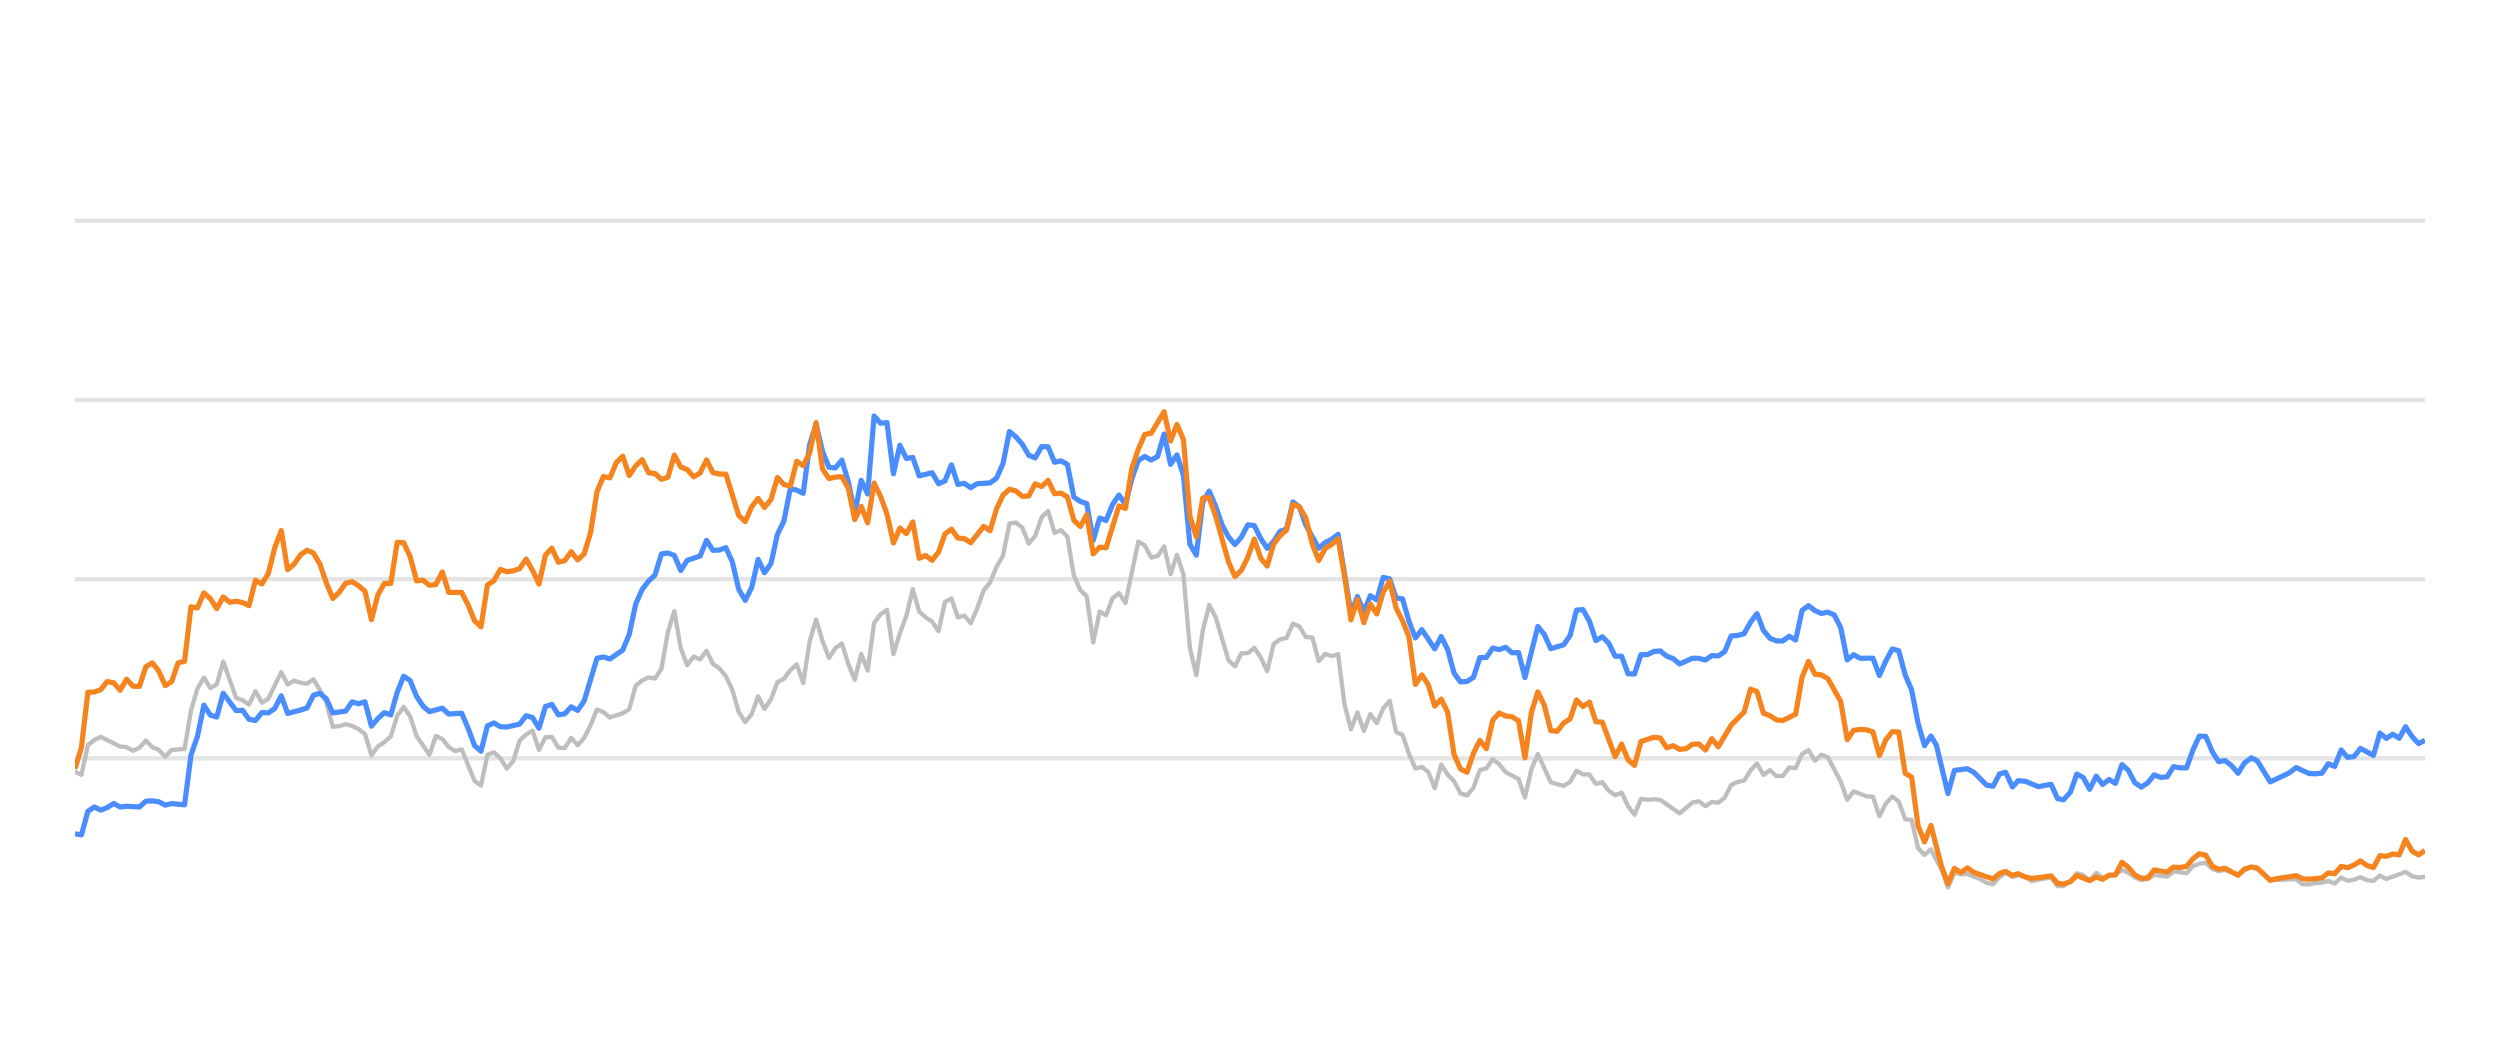
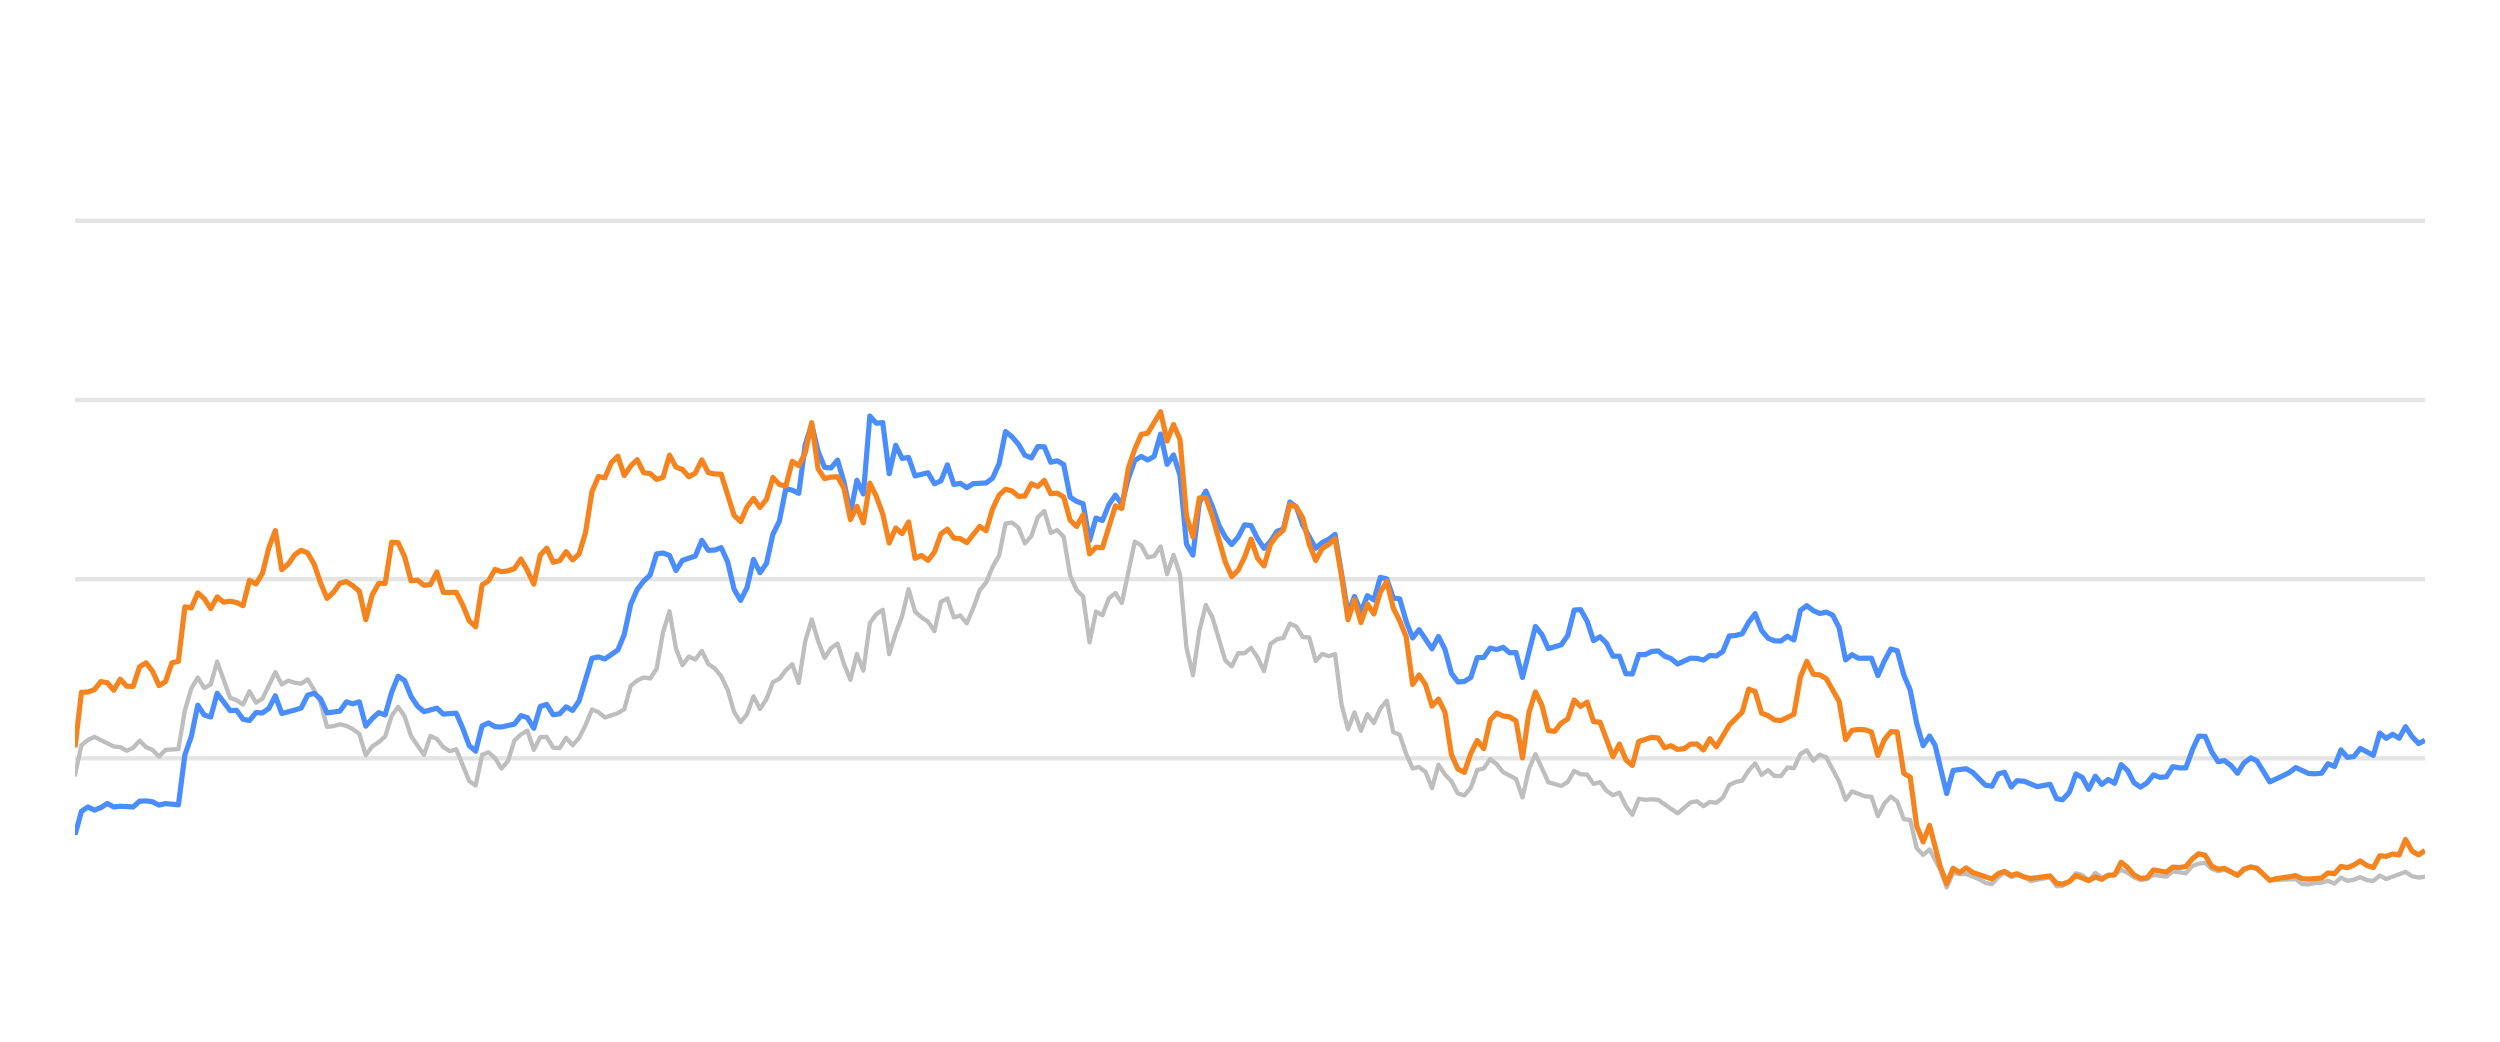
<svg xmlns="http://www.w3.org/2000/svg" width="288pt" height="120pt" viewBox="0 0 288 120" version="1.1">
  <defs>
    <style type="text/css">*{stroke-linejoin: round; stroke-linecap: butt}</style>
  </defs>
  <g id="figure_1">
    <g id="patch_1">
      <path d="M 0 120  L 288 120  L 288 0  L 0 0  L 0 120  z " style="fill: none; opacity: 0" />
    </g>
    <g id="axes_1">
      <g id="patch_2">
        <path d="M 8.64 108  L 279.36 108  L 279.36 4.8  L 8.64 4.8  L 8.64 108  z " style="fill: none" />
      </g>
      <g id="matplotlib.axis_1" />
      <g id="matplotlib.axis_2" />
      <g id="line2d_1">
-         <path d="M 8.64 87.36  L 279.36 87.36  " clip-path="url(#p835892cc0d)" style="fill: none; stroke: #b2b2b2; stroke-opacity: 0.35; stroke-width: 0.5; stroke-linecap: square" />
+         <path d="M 8.64 87.36  L 279.36 87.36  " clip-path="url(#p75b0888b8e)" style="fill: none; stroke: #b2b2b2; stroke-opacity: 0.35; stroke-width: 0.5; stroke-linecap: square" />
      </g>
      <g id="line2d_2">
-         <path d="M 8.64 66.72  L 279.36 66.72  " clip-path="url(#p835892cc0d)" style="fill: none; stroke: #b2b2b2; stroke-opacity: 0.35; stroke-width: 0.5; stroke-linecap: square" />
+         <path d="M 8.64 66.72  L 279.36 66.72  " clip-path="url(#p75b0888b8e)" style="fill: none; stroke: #b2b2b2; stroke-opacity: 0.35; stroke-width: 0.5; stroke-linecap: square" />
      </g>
      <g id="line2d_3">
-         <path d="M 8.64 46.08  L 279.36 46.08  " clip-path="url(#p835892cc0d)" style="fill: none; stroke: #b2b2b2; stroke-opacity: 0.35; stroke-width: 0.5; stroke-linecap: square" />
+         <path d="M 8.64 46.08  L 279.36 46.08  " clip-path="url(#p75b0888b8e)" style="fill: none; stroke: #b2b2b2; stroke-opacity: 0.35; stroke-width: 0.5; stroke-linecap: square" />
      </g>
      <g id="line2d_4">
-         <path d="M 8.64 25.44  L 279.36 25.44  " clip-path="url(#p835892cc0d)" style="fill: none; stroke: #b2b2b2; stroke-opacity: 0.35; stroke-width: 0.5; stroke-linecap: square" />
+         <path d="M 8.64 25.44  L 279.36 25.44  " clip-path="url(#p75b0888b8e)" style="fill: none; stroke: #b2b2b2; stroke-opacity: 0.35; stroke-width: 0.5; stroke-linecap: square" />
      </g>
      <g id="line2d_5">
-         <path d="M 8.64 88.898  L 9.382 89.259  L 10.125 85.843  L 10.867 85.244  L 11.61 84.883  L 13.837 85.998  L 14.579 86.07  L 15.321 86.483  L 16.064 86.142  L 16.806 85.317  L 17.549 86.07  L 18.291 86.39  L 19.033 87.164  L 19.776 86.39  L 21.26 86.287  L 22.003 81.849  L 22.745 79.321  L 23.488 78.051  L 24.23 79.269  L 24.972 78.846  L 25.715 76.214  L 27.2 80.394  L 27.942 80.662  L 28.684 81.168  L 29.427 79.63  L 30.169 80.951  L 30.911 80.497  L 32.396 77.432  L 33.139 78.846  L 33.881 78.413  L 34.623 78.65  L 35.366 78.763  L 36.108 78.258  L 36.851 79.476  L 37.593 80.92  L 38.335 83.738  L 39.078 83.645  L 39.82 83.438  L 40.562 83.614  L 41.305 83.996  L 42.047 84.553  L 42.79 87.009  L 43.532 85.987  L 44.274 85.502  L 45.017 84.832  L 45.759 82.468  L 46.501 81.426  L 47.244 82.51  L 47.986 84.79  L 49.471 86.958  L 50.213 84.79  L 50.956 85.131  L 51.698 86.07  L 52.441 86.534  L 53.183 86.318  L 54.668 89.971  L 55.41 90.487  L 56.152 86.947  L 56.895 86.669  L 57.637 87.329  L 58.38 88.536  L 59.122 87.67  L 59.864 85.306  L 60.607 84.615  L 61.349 84.171  L 62.092 86.38  L 62.834 84.924  L 63.576 84.894  L 64.319 86.132  L 65.061 86.173  L 65.803 84.997  L 66.546 85.853  L 67.288 85.017  L 68.031 83.552  L 68.773 81.736  L 69.515 82.035  L 70.258 82.654  L 71.742 82.159  L 72.485 81.705  L 73.227 79.011  L 73.97 78.392  L 74.712 78.041  L 75.454 78.165  L 76.197 77.05  L 76.939 72.829  L 77.682 70.415  L 78.424 74.697  L 79.166 76.627  L 79.909 75.636  L 80.651 75.977  L 81.393 74.976  L 82.136 76.493  L 82.878 76.999  L 83.621 77.907  L 84.363 79.465  L 85.105 82.025  L 85.848 83.191  L 86.59 82.272  L 87.333 80.219  L 88.075 81.674  L 88.817 80.549  L 89.56 78.588  L 90.302 78.196  L 91.044 77.215  L 91.787 76.524  L 92.529 78.681  L 93.272 73.882  L 94.014 71.364  L 94.756 73.841  L 95.499 75.791  L 96.241 74.656  L 96.983 74.14  L 97.726 76.503  L 98.468 78.309  L 99.211 75.337  L 99.953 77.257  L 100.695 71.787  L 101.438 70.755  L 102.18 70.249  L 102.923 75.358  L 103.665 72.953  L 104.407 70.962  L 105.15 67.876  L 105.892 70.466  L 106.634 71.116  L 107.377 71.612  L 108.119 72.706  L 108.862 69.331  L 109.604 68.939  L 110.346 71.127  L 111.089 70.91  L 111.831 71.808  L 112.573 70.074  L 113.316 68.01  L 114.058 67.102  L 114.801 65.296  L 115.543 64.016  L 116.285 60.311  L 117.028 60.198  L 117.77 60.786  L 118.513 62.613  L 119.255 61.746  L 119.997 59.579  L 120.74 58.866  L 121.482 61.385  L 122.224 61.075  L 122.967 61.839  L 123.709 66.297  L 124.452 67.979  L 125.194 68.691  L 125.936 73.996  L 126.679 70.456  L 127.421 70.879  L 128.164 68.918  L 128.906 68.32  L 129.648 69.475  L 131.133 62.396  L 131.875 62.819  L 132.618 64.223  L 133.36 64.057  L 134.103 62.953  L 134.845 66.142  L 135.587 63.913  L 136.33 66.173  L 137.072 74.615  L 137.814 77.783  L 138.557 72.664  L 139.299 69.692  L 140.042 71.096  L 141.526 76.07  L 142.269 76.761  L 143.011 75.255  L 143.754 75.244  L 144.496 74.635  L 145.238 75.74  L 145.981 77.319  L 146.723 74.202  L 147.465 73.645  L 148.208 73.49  L 148.95 71.839  L 149.693 72.179  L 150.435 73.387  L 151.177 73.438  L 151.92 76.152  L 152.662 75.337  L 153.405 75.585  L 154.147 75.358  L 154.889 81.168  L 155.632 84.016  L 156.374 82.066  L 157.116 84.192  L 157.859 82.272  L 158.601 83.294  L 159.344 81.622  L 160.086 80.724  L 160.828 84.336  L 161.571 84.646  L 162.313 86.844  L 163.055 88.526  L 163.798 88.361  L 164.54 88.939  L 165.283 90.797  L 166.025 88.093  L 166.767 89.228  L 167.51 90.002  L 168.252 91.395  L 168.995 91.632  L 169.737 90.755  L 170.479 88.702  L 171.222 88.526  L 171.964 87.453  L 172.706 88.031  L 173.449 88.949  L 174.934 89.734  L 175.676 91.87  L 176.418 88.609  L 177.161 86.875  L 178.645 90.115  L 180.13 90.539  L 180.873 90.084  L 181.615 88.794  L 182.357 89.207  L 183.1 89.228  L 183.842 90.312  L 184.585 90.105  L 185.327 91.096  L 186.069 91.612  L 186.812 91.313  L 187.554 92.871  L 188.296 93.862  L 189.039 92.025  L 189.781 92.138  L 190.524 92.076  L 191.266 92.148  L 193.493 93.696  L 194.978 92.448  L 195.72 92.303  L 196.463 92.871  L 197.205 92.386  L 197.947 92.479  L 198.69 91.88  L 199.432 90.425  L 200.175 90.084  L 200.917 89.93  L 201.659 88.764  L 202.402 87.948  L 203.144 89.269  L 203.886 88.722  L 204.629 89.393  L 205.371 89.403  L 206.114 88.413  L 206.856 88.495  L 207.598 86.865  L 208.341 86.421  L 209.083 87.628  L 209.826 86.937  L 210.568 87.236  L 212.053 90.043  L 212.795 92.128  L 213.537 91.168  L 215.022 91.736  L 215.765 91.787  L 216.507 94.016  L 217.249 92.572  L 217.992 91.767  L 218.734 92.334  L 219.477 94.367  L 220.219 94.46  L 220.961 97.711  L 221.704 98.485  L 222.446 97.855  L 223.663 100.167  L 224.405 102.231  L 225.144 100.549  L 225.903 100.704  L 226.64 100.683  L 228.127 101.282  L 228.867 101.715  L 229.609 101.849  L 230.342 101.034  L 231.046 100.549  L 231.836 101.044  L 232.485 100.817  L 233.319 101.034  L 234.061 101.498  L 236.287 101.065  L 237.032 102.097  L 237.712 102.056  L 238.514 101.498  L 239.253 100.601  L 239.994 100.807  L 240.728 101.457  L 241.487 100.559  L 242.222 101.106  L 243.704 100.745  L 244.448 100.219  L 245.19 100.539  L 245.927 101.075  L 246.676 101.385  L 247.421 101.261  L 248.159 100.786  L 249.646 100.993  L 250.387 100.384  L 251.885 100.601  L 252.629 99.765  L 253.359 99.496  L 254.107 99.403  L 254.849 100.095  L 255.585 100.363  L 256.323 100.198  L 257.82 100.797  L 258.556 100.26  L 259.353 99.837  L 260.049 100.136  L 261.528 101.385  L 264.512 101.282  L 265.244 101.86  L 265.987 101.88  L 266.723 101.725  L 267.477 101.684  L 268.221 101.478  L 268.959 101.787  L 269.702 101.096  L 270.442 101.467  L 271.191 101.344  L 271.922 101.055  L 272.678 101.395  L 273.424 101.478  L 274.162 100.869  L 274.904 101.261  L 277.124 100.446  L 277.877 100.941  L 278.621 101.096  L 279.36 101.003  L 279.36 101.003  " clip-path="url(#p835892cc0d)" style="fill: none; stroke: #bebebe; stroke-width: 0.5; stroke-linecap: round" />
+         <path d="M 8.64 89.259  L 9.384 85.843  L 10.129 85.244  L 10.873 84.883  L 13.107 85.998  L 13.851 86.07  L 14.595 86.483  L 15.34 86.142  L 16.084 85.317  L 16.829 86.07  L 17.573 86.39  L 18.318 87.164  L 19.062 86.39  L 20.551 86.287  L 21.295 81.849  L 22.04 79.321  L 22.784 78.051  L 23.528 79.269  L 24.273 78.846  L 25.017 76.214  L 26.506 80.394  L 27.251 80.662  L 27.995 81.168  L 28.739 79.63  L 29.484 80.951  L 30.228 80.497  L 31.717 77.432  L 32.462 78.846  L 33.206 78.413  L 33.95 78.65  L 34.695 78.763  L 35.439 78.258  L 36.184 79.476  L 36.928 80.92  L 37.673 83.738  L 38.417 83.645  L 39.161 83.438  L 39.906 83.614  L 40.65 83.996  L 41.395 84.553  L 42.139 87.009  L 42.883 85.987  L 43.628 85.502  L 44.372 84.832  L 45.117 82.468  L 45.861 81.426  L 46.606 82.51  L 47.35 84.79  L 48.839 86.958  L 49.583 84.79  L 50.328 85.131  L 51.072 86.07  L 51.817 86.534  L 52.561 86.318  L 54.05 89.971  L 54.794 90.487  L 55.539 86.947  L 56.283 86.669  L 57.028 87.329  L 57.772 88.536  L 58.516 87.67  L 59.261 85.306  L 60.005 84.615  L 60.75 84.171  L 61.494 86.38  L 62.238 84.924  L 62.983 84.894  L 63.727 86.132  L 64.472 86.173  L 65.216 84.997  L 65.961 85.853  L 66.705 85.017  L 67.449 83.552  L 68.194 81.736  L 68.938 82.035  L 69.683 82.654  L 71.172 82.159  L 71.916 81.705  L 72.66 79.011  L 73.405 78.392  L 74.149 78.041  L 74.894 78.165  L 75.638 77.05  L 76.383 72.829  L 77.127 70.415  L 77.871 74.697  L 78.616 76.627  L 79.36 75.636  L 80.105 75.977  L 80.849 74.976  L 81.594 76.493  L 82.338 76.999  L 83.082 77.907  L 83.827 79.465  L 84.571 82.025  L 85.316 83.191  L 86.06 82.272  L 86.804 80.219  L 87.549 81.674  L 88.293 80.549  L 89.038 78.588  L 89.782 78.196  L 90.527 77.215  L 91.271 76.524  L 92.015 78.681  L 92.76 73.882  L 93.504 71.364  L 94.249 73.841  L 94.993 75.791  L 95.738 74.656  L 96.482 74.14  L 97.226 76.503  L 97.971 78.309  L 98.715 75.337  L 99.46 77.257  L 100.204 71.787  L 100.949 70.755  L 101.693 70.249  L 102.437 75.358  L 103.182 72.953  L 103.926 70.962  L 104.671 67.876  L 105.415 70.466  L 106.159 71.116  L 106.904 71.612  L 107.648 72.706  L 108.393 69.331  L 109.137 68.939  L 109.882 71.127  L 110.626 70.91  L 111.37 71.808  L 112.115 70.074  L 112.859 68.01  L 113.604 67.102  L 114.348 65.296  L 115.093 64.016  L 115.837 60.311  L 116.581 60.198  L 117.326 60.786  L 118.07 62.613  L 118.815 61.746  L 119.559 59.579  L 120.304 58.866  L 121.048 61.385  L 121.792 61.075  L 122.537 61.839  L 123.281 66.297  L 124.026 67.979  L 124.77 68.691  L 125.514 73.996  L 126.259 70.456  L 127.003 70.879  L 127.748 68.918  L 128.492 68.32  L 129.237 69.475  L 130.725 62.396  L 131.47 62.819  L 132.214 64.223  L 132.959 64.057  L 133.703 62.953  L 134.448 66.142  L 135.192 63.913  L 135.936 66.173  L 136.681 74.615  L 137.425 77.783  L 138.17 72.664  L 138.914 69.692  L 139.659 71.096  L 141.147 76.07  L 141.892 76.761  L 142.636 75.255  L 143.381 75.244  L 144.125 74.635  L 144.869 75.74  L 145.614 77.319  L 146.358 74.202  L 147.103 73.645  L 147.847 73.49  L 148.592 71.839  L 149.336 72.179  L 150.08 73.387  L 150.825 73.438  L 151.569 76.152  L 152.314 75.337  L 153.058 75.585  L 153.803 75.358  L 154.547 81.168  L 155.291 84.016  L 156.036 82.066  L 156.78 84.192  L 157.525 82.272  L 158.269 83.294  L 159.014 81.622  L 159.758 80.724  L 160.502 84.336  L 161.247 84.646  L 161.991 86.844  L 162.736 88.526  L 163.48 88.361  L 164.225 88.939  L 164.969 90.797  L 165.713 88.093  L 166.458 89.228  L 167.202 90.002  L 167.947 91.395  L 168.691 91.632  L 169.435 90.755  L 170.18 88.702  L 170.924 88.526  L 171.669 87.453  L 172.413 88.031  L 173.158 88.949  L 174.646 89.734  L 175.391 91.87  L 176.135 88.609  L 176.88 86.875  L 178.369 90.115  L 179.857 90.539  L 180.602 90.084  L 181.346 88.794  L 182.091 89.207  L 182.835 89.228  L 183.58 90.312  L 184.324 90.105  L 185.068 91.096  L 185.813 91.612  L 186.557 91.313  L 187.302 92.871  L 188.046 93.862  L 188.79 92.025  L 189.535 92.138  L 190.279 92.076  L 191.024 92.148  L 193.257 93.696  L 194.746 92.448  L 195.49 92.303  L 196.235 92.871  L 196.979 92.386  L 197.724 92.479  L 198.468 91.88  L 199.212 90.425  L 199.957 90.084  L 200.701 89.93  L 201.446 88.764  L 202.19 87.948  L 202.935 89.269  L 203.679 88.722  L 204.423 89.393  L 205.168 89.403  L 205.912 88.413  L 206.657 88.495  L 207.401 86.865  L 208.145 86.421  L 208.89 87.628  L 209.634 86.937  L 210.379 87.236  L 211.868 90.043  L 212.612 92.128  L 213.356 91.168  L 214.845 91.736  L 215.59 91.787  L 216.334 94.016  L 217.079 92.572  L 217.823 91.767  L 218.567 92.334  L 219.312 94.367  L 220.056 94.46  L 220.801 97.711  L 221.545 98.485  L 222.29 97.855  L 223.51 100.167  L 224.254 102.231  L 224.995 100.549  L 225.756 100.704  L 226.495 100.683  L 227.986 101.282  L 228.728 101.715  L 229.472 101.849  L 230.208 101.034  L 230.913 100.549  L 231.705 101.044  L 232.356 100.817  L 233.193 101.034  L 233.936 101.498  L 236.169 101.065  L 236.916 102.097  L 237.597 102.056  L 238.402 101.498  L 239.143 100.601  L 239.886 100.807  L 240.622 101.457  L 241.383 100.559  L 242.12 101.106  L 243.606 100.745  L 244.352 100.219  L 245.096 100.539  L 245.835 101.075  L 246.586 101.385  L 247.333 101.261  L 248.073 100.786  L 249.564 100.993  L 250.307 100.384  L 251.809 100.601  L 252.556 99.765  L 253.287 99.496  L 254.037 99.403  L 254.782 100.095  L 255.519 100.363  L 256.259 100.198  L 257.761 100.797  L 258.498 100.26  L 259.298 99.837  L 259.996 100.136  L 261.479 101.385  L 264.471 101.282  L 265.205 101.86  L 265.951 101.88  L 266.689 101.725  L 267.444 101.684  L 268.191 101.478  L 268.93 101.787  L 269.676 101.096  L 270.418 101.467  L 271.169 101.344  L 271.902 101.055  L 272.66 101.395  L 273.408 101.478  L 274.148 100.869  L 274.892 101.261  L 277.118 100.446  L 277.873 100.941  L 278.619 101.096  L 279.36 101.003  L 279.36 101.003  " clip-path="url(#p75b0888b8e)" style="fill: none; stroke: #bebebe; stroke-width: 0.5; stroke-linecap: round" />
      </g>
      <g id="line2d_6">
-         <path d="M 8.64 96.06  L 9.382 96.173  L 10.125 93.469  L 10.867 92.964  L 11.61 93.325  L 12.352 93.036  L 13.094 92.561  L 13.837 92.964  L 14.579 92.881  L 16.064 92.964  L 16.806 92.293  L 17.549 92.262  L 18.291 92.365  L 19.033 92.747  L 19.776 92.572  L 21.26 92.716  L 22.003 86.978  L 22.745 84.842  L 23.488 81.24  L 24.23 82.375  L 24.972 82.602  L 25.715 79.868  L 27.2 81.859  L 27.942 81.828  L 28.684 82.86  L 29.427 83.005  L 30.169 82.086  L 30.911 82.128  L 31.654 81.612  L 32.396 80.157  L 33.139 82.19  L 34.623 81.798  L 35.366 81.56  L 36.108 80.084  L 36.851 79.868  L 37.593 80.508  L 38.335 82.128  L 39.82 81.921  L 40.562 80.858  L 41.305 81.075  L 42.047 80.848  L 42.79 83.645  L 43.532 82.768  L 44.274 82.097  L 45.017 82.355  L 45.759 79.744  L 46.501 77.907  L 47.244 78.392  L 47.986 80.219  L 48.729 81.343  L 49.471 81.983  L 50.956 81.581  L 51.698 82.262  L 53.183 82.159  L 53.925 83.882  L 54.668 85.895  L 55.41 86.534  L 56.152 83.614  L 56.895 83.284  L 57.637 83.717  L 58.38 83.748  L 59.864 83.418  L 60.607 82.448  L 61.349 82.664  L 62.092 83.892  L 62.834 81.385  L 63.576 81.147  L 64.319 82.344  L 65.061 82.231  L 65.803 81.426  L 66.546 81.839  L 67.288 80.766  L 68.773 75.833  L 69.515 75.678  L 70.258 75.915  L 71.742 74.883  L 72.485 73.098  L 73.227 69.61  L 73.97 67.917  L 74.712 66.947  L 75.454 66.245  L 76.197 63.81  L 76.939 63.707  L 77.682 63.985  L 78.424 65.719  L 79.166 64.553  L 80.651 64.057  L 81.393 62.251  L 82.136 63.397  L 82.878 63.366  L 83.621 63.087  L 84.363 64.728  L 85.105 67.896  L 85.848 69.166  L 86.59 67.69  L 87.333 64.45  L 88.075 65.977  L 88.817 64.914  L 89.56 61.55  L 90.302 60.043  L 91.044 56.286  L 91.787 56.472  L 92.529 56.833  L 93.272 51.23  L 94.014 48.897  L 94.756 52.004  L 95.499 53.841  L 96.241 53.903  L 96.983 53.005  L 97.726 55.523  L 98.468 59.124  L 99.211 55.327  L 99.953 56.906  L 100.695 47.927  L 101.438 48.753  L 102.18 48.681  L 102.923 54.573  L 103.665 51.292  L 104.407 52.809  L 105.15 52.695  L 105.892 54.821  L 107.377 54.46  L 108.119 55.729  L 108.862 55.399  L 109.604 53.552  L 110.346 55.812  L 111.089 55.678  L 111.831 56.183  L 112.573 55.719  L 114.058 55.636  L 114.801 55.079  L 115.543 53.418  L 116.285 49.713  L 117.028 50.322  L 117.77 51.178  L 118.513 52.447  L 119.255 52.747  L 119.997 51.446  L 120.74 51.467  L 121.482 53.252  L 122.224 53.087  L 122.967 53.51  L 123.709 57.267  L 124.452 57.762  L 125.194 58.02  L 125.936 62.262  L 126.679 59.682  L 127.421 59.96  L 128.164 58.123  L 128.906 57.03  L 129.648 58.092  L 130.391 55.131  L 131.133 53.046  L 131.875 52.582  L 132.618 52.994  L 133.36 52.582  L 134.103 50.002  L 134.845 53.49  L 135.587 52.406  L 136.33 54.759  L 137.072 62.675  L 137.814 63.954  L 138.557 57.865  L 139.299 56.575  L 140.042 58.32  L 140.784 60.476  L 141.526 61.859  L 142.269 62.736  L 143.011 61.87  L 143.754 60.456  L 144.496 60.549  L 145.238 62.045  L 145.981 63.17  L 146.723 62.365  L 147.465 61.219  L 148.208 60.941  L 148.95 57.834  L 149.693 58.402  L 150.435 60.497  L 151.92 63.16  L 152.662 62.499  L 153.405 62.128  L 154.147 61.56  L 155.632 70.662  L 156.374 68.722  L 157.116 70.487  L 157.859 68.619  L 158.601 69.114  L 159.344 66.514  L 160.086 66.689  L 160.828 68.887  L 161.571 68.99  L 162.313 71.57  L 163.055 73.49  L 163.798 72.54  L 165.283 74.749  L 166.025 73.325  L 166.767 74.801  L 167.51 77.556  L 168.252 78.557  L 168.995 78.505  L 169.737 78.041  L 170.479 75.76  L 171.222 75.74  L 171.964 74.656  L 172.706 74.832  L 173.449 74.574  L 174.191 75.203  L 174.934 75.172  L 175.676 78.051  L 177.161 72.169  L 177.903 73.087  L 178.645 74.728  L 180.13 74.285  L 180.873 73.211  L 181.615 70.28  L 182.357 70.229  L 183.1 71.56  L 183.842 73.8  L 184.585 73.356  L 185.327 74.099  L 186.069 75.595  L 186.812 75.595  L 187.554 77.618  L 188.296 77.639  L 189.039 75.409  L 189.781 75.409  L 190.524 75.048  L 191.266 74.986  L 192.008 75.585  L 192.751 75.874  L 193.493 76.493  L 194.978 75.822  L 195.72 75.843  L 196.463 76.039  L 197.205 75.513  L 197.947 75.564  L 198.69 75.059  L 199.432 73.263  L 200.175 73.201  L 200.917 73.005  L 201.659 71.684  L 202.402 70.693  L 203.144 72.623  L 203.886 73.521  L 204.629 73.83  L 205.371 73.841  L 206.114 73.294  L 206.856 73.727  L 207.598 70.322  L 208.341 69.775  L 209.083 70.342  L 209.826 70.673  L 210.568 70.518  L 211.31 70.848  L 212.053 72.313  L 212.795 76.018  L 213.537 75.42  L 214.28 75.833  L 215.765 75.822  L 216.507 77.824  L 217.249 76.142  L 217.992 74.759  L 218.734 74.966  L 219.477 77.752  L 220.219 79.486  L 220.961 83.315  L 221.704 85.905  L 222.446 84.79  L 223.073 85.843  L 224.405 91.416  L 225.144 88.753  L 226.64 88.557  L 227.386 88.97  L 228.867 90.456  L 229.609 90.57  L 230.342 89.156  L 231.046 88.96  L 231.836 90.662  L 232.485 89.94  L 233.319 90.002  L 234.799 90.621  L 236.287 90.353  L 237.032 92.004  L 237.712 92.138  L 238.514 91.251  L 239.253 89.166  L 239.994 89.568  L 240.728 90.931  L 241.487 89.414  L 242.222 90.373  L 242.966 89.796  L 243.704 90.239  L 244.448 88.082  L 245.19 88.753  L 245.927 90.167  L 246.676 90.673  L 247.421 90.188  L 248.159 89.269  L 248.901 89.548  L 249.646 89.496  L 250.387 88.32  L 251.128 88.454  L 251.885 88.464  L 252.629 86.39  L 253.359 84.801  L 254.107 84.832  L 254.849 86.586  L 255.585 87.742  L 256.323 87.618  L 257.076 88.196  L 257.82 89.083  L 258.556 87.897  L 259.353 87.308  L 260.049 87.659  L 261.528 90.074  L 263.025 89.372  L 263.763 89.001  L 264.512 88.423  L 265.987 89.104  L 266.723 89.145  L 267.477 89.073  L 268.221 87.979  L 268.959 88.299  L 269.702 86.39  L 270.442 87.246  L 271.191 87.154  L 271.922 86.214  L 273.424 87.019  L 274.162 84.45  L 274.904 85.059  L 275.649 84.584  L 276.39 85.048  L 277.124 83.717  L 277.877 84.863  L 278.621 85.657  L 279.36 85.275  L 279.36 85.275  " clip-path="url(#p835892cc0d)" style="fill: none; stroke: #4a8dff; stroke-width: 0.6" />
+         <path d="M 8.64 96.173  L 9.384 93.469  L 10.129 92.964  L 10.873 93.325  L 11.618 93.036  L 12.362 92.561  L 13.107 92.964  L 13.851 92.881  L 15.34 92.964  L 16.084 92.293  L 16.829 92.262  L 17.573 92.365  L 18.318 92.747  L 19.062 92.572  L 20.551 92.716  L 21.295 86.978  L 22.04 84.842  L 22.784 81.24  L 23.528 82.375  L 24.273 82.602  L 25.017 79.868  L 26.506 81.859  L 27.251 81.828  L 27.995 82.86  L 28.739 83.005  L 29.484 82.086  L 30.228 82.128  L 30.973 81.612  L 31.717 80.157  L 32.462 82.19  L 33.95 81.798  L 34.695 81.56  L 35.439 80.084  L 36.184 79.868  L 36.928 80.508  L 37.673 82.128  L 39.161 81.921  L 39.906 80.858  L 40.65 81.075  L 41.395 80.848  L 42.139 83.645  L 42.883 82.768  L 43.628 82.097  L 44.372 82.355  L 45.117 79.744  L 45.861 77.907  L 46.606 78.392  L 47.35 80.219  L 48.094 81.343  L 48.839 81.983  L 50.328 81.581  L 51.072 82.262  L 52.561 82.159  L 53.305 83.882  L 54.05 85.895  L 54.794 86.534  L 55.539 83.614  L 56.283 83.284  L 57.028 83.717  L 57.772 83.748  L 59.261 83.418  L 60.005 82.448  L 60.75 82.664  L 61.494 83.892  L 62.238 81.385  L 62.983 81.147  L 63.727 82.344  L 64.472 82.231  L 65.216 81.426  L 65.961 81.839  L 66.705 80.766  L 68.194 75.833  L 68.938 75.678  L 69.683 75.915  L 71.172 74.883  L 71.916 73.098  L 72.66 69.61  L 73.405 67.917  L 74.149 66.947  L 74.894 66.245  L 75.638 63.81  L 76.383 63.707  L 77.127 63.985  L 77.871 65.719  L 78.616 64.553  L 80.105 64.057  L 80.849 62.251  L 81.594 63.397  L 82.338 63.366  L 83.082 63.087  L 83.827 64.728  L 84.571 67.896  L 85.316 69.166  L 86.06 67.69  L 86.804 64.45  L 87.549 65.977  L 88.293 64.914  L 89.038 61.55  L 89.782 60.043  L 90.527 56.286  L 91.271 56.472  L 92.015 56.833  L 92.76 51.23  L 93.504 48.897  L 94.249 52.004  L 94.993 53.841  L 95.738 53.903  L 96.482 53.005  L 97.226 55.523  L 97.971 59.124  L 98.715 55.327  L 99.46 56.906  L 100.204 47.927  L 100.949 48.753  L 101.693 48.681  L 102.437 54.573  L 103.182 51.292  L 103.926 52.809  L 104.671 52.695  L 105.415 54.821  L 106.904 54.46  L 107.648 55.729  L 108.393 55.399  L 109.137 53.552  L 109.882 55.812  L 110.626 55.678  L 111.37 56.183  L 112.115 55.719  L 113.604 55.636  L 114.348 55.079  L 115.093 53.418  L 115.837 49.713  L 116.581 50.322  L 117.326 51.178  L 118.07 52.447  L 118.815 52.747  L 119.559 51.446  L 120.304 51.467  L 121.048 53.252  L 121.792 53.087  L 122.537 53.51  L 123.281 57.267  L 124.026 57.762  L 124.77 58.02  L 125.514 62.262  L 126.259 59.682  L 127.003 59.96  L 127.748 58.123  L 128.492 57.03  L 129.237 58.092  L 129.981 55.131  L 130.725 53.046  L 131.47 52.582  L 132.214 52.994  L 132.959 52.582  L 133.703 50.002  L 134.448 53.49  L 135.192 52.406  L 135.936 54.759  L 136.681 62.675  L 137.425 63.954  L 138.17 57.865  L 138.914 56.575  L 139.659 58.32  L 140.403 60.476  L 141.147 61.859  L 141.892 62.736  L 142.636 61.87  L 143.381 60.456  L 144.125 60.549  L 144.869 62.045  L 145.614 63.17  L 146.358 62.365  L 147.103 61.219  L 147.847 60.941  L 148.592 57.834  L 149.336 58.402  L 150.08 60.497  L 151.569 63.16  L 152.314 62.499  L 153.058 62.128  L 153.803 61.56  L 155.291 70.662  L 156.036 68.722  L 156.78 70.487  L 157.525 68.619  L 158.269 69.114  L 159.014 66.514  L 159.758 66.689  L 160.502 68.887  L 161.247 68.99  L 161.991 71.57  L 162.736 73.49  L 163.48 72.54  L 164.969 74.749  L 165.713 73.325  L 166.458 74.801  L 167.202 77.556  L 167.947 78.557  L 168.691 78.505  L 169.435 78.041  L 170.18 75.76  L 170.924 75.74  L 171.669 74.656  L 172.413 74.832  L 173.158 74.574  L 173.902 75.203  L 174.646 75.172  L 175.391 78.051  L 176.88 72.169  L 177.624 73.087  L 178.369 74.728  L 179.857 74.285  L 180.602 73.211  L 181.346 70.28  L 182.091 70.229  L 182.835 71.56  L 183.58 73.8  L 184.324 73.356  L 185.068 74.099  L 185.813 75.595  L 186.557 75.595  L 187.302 77.618  L 188.046 77.639  L 188.79 75.409  L 189.535 75.409  L 190.279 75.048  L 191.024 74.986  L 191.768 75.585  L 192.513 75.874  L 193.257 76.493  L 194.746 75.822  L 195.49 75.843  L 196.235 76.039  L 196.979 75.513  L 197.724 75.564  L 198.468 75.059  L 199.212 73.263  L 199.957 73.201  L 200.701 73.005  L 201.446 71.684  L 202.19 70.693  L 202.935 72.623  L 203.679 73.521  L 204.423 73.83  L 205.168 73.841  L 205.912 73.294  L 206.657 73.727  L 207.401 70.322  L 208.145 69.775  L 208.89 70.342  L 209.634 70.673  L 210.379 70.518  L 211.123 70.848  L 211.868 72.313  L 212.612 76.018  L 213.356 75.42  L 214.101 75.833  L 215.59 75.822  L 216.334 77.824  L 217.079 76.142  L 217.823 74.759  L 218.567 74.966  L 219.312 77.752  L 220.056 79.486  L 220.801 83.315  L 221.545 85.905  L 222.29 84.79  L 222.918 85.843  L 224.254 91.416  L 224.995 88.753  L 226.495 88.557  L 227.243 88.97  L 228.728 90.456  L 229.472 90.57  L 230.208 89.156  L 230.913 88.96  L 231.705 90.662  L 232.356 89.94  L 233.193 90.002  L 234.676 90.621  L 236.169 90.353  L 236.916 92.004  L 237.597 92.138  L 238.402 91.251  L 239.143 89.166  L 239.886 89.568  L 240.622 90.931  L 241.383 89.414  L 242.12 90.373  L 242.866 89.796  L 243.606 90.239  L 244.352 88.082  L 245.096 88.753  L 245.835 90.167  L 246.586 90.673  L 247.333 90.188  L 248.073 89.269  L 248.817 89.548  L 249.564 89.496  L 250.307 88.32  L 251.051 88.454  L 251.809 88.464  L 252.556 86.39  L 253.287 84.801  L 254.037 84.832  L 254.782 86.586  L 255.519 87.742  L 256.259 87.618  L 257.015 88.196  L 257.761 89.083  L 258.498 87.897  L 259.298 87.308  L 259.996 87.659  L 261.479 90.074  L 262.98 89.372  L 263.72 89.001  L 264.471 88.423  L 265.951 89.104  L 266.689 89.145  L 267.444 89.073  L 268.191 87.979  L 268.93 88.299  L 269.676 86.39  L 270.418 87.246  L 271.169 87.154  L 271.902 86.214  L 273.408 87.019  L 274.148 84.45  L 274.892 85.059  L 275.639 84.584  L 276.382 85.048  L 277.118 83.717  L 277.873 84.863  L 278.619 85.657  L 279.36 85.275  L 279.36 85.275  " clip-path="url(#p75b0888b8e)" style="fill: none; stroke: #4a8dff; stroke-width: 0.6" />
      </g>
      <g id="line2d_7">
-         <path d="M 8.64 88.557  L 9.382 86.101  L 10.125 79.754  L 10.867 79.723  L 11.61 79.445  L 12.352 78.516  L 13.094 78.65  L 13.837 79.517  L 14.579 78.247  L 15.321 79.052  L 16.064 79.073  L 16.806 76.803  L 17.549 76.359  L 18.291 77.319  L 19.033 78.98  L 19.776 78.526  L 20.518 76.359  L 21.26 76.183  L 22.003 69.909  L 22.745 70.033  L 23.488 68.299  L 24.23 68.959  L 24.972 70.115  L 25.715 68.763  L 26.457 69.372  L 27.2 69.259  L 27.942 69.414  L 28.684 69.775  L 29.427 66.854  L 30.169 67.267  L 30.911 66.07  L 31.654 63.087  L 32.396 61.127  L 33.139 65.626  L 33.881 64.986  L 34.623 63.913  L 35.366 63.387  L 36.108 63.707  L 36.851 64.976  L 37.593 67.143  L 38.335 68.939  L 39.078 68.237  L 39.82 67.184  L 40.562 66.999  L 41.305 67.473  L 42.047 68.113  L 42.79 71.385  L 43.532 68.526  L 44.274 67.215  L 45.017 67.205  L 45.759 62.468  L 46.501 62.52  L 47.244 64.109  L 47.986 66.906  L 48.729 66.834  L 49.471 67.422  L 50.213 67.339  L 50.956 65.894  L 51.698 68.247  L 53.183 68.237  L 53.925 69.692  L 54.668 71.508  L 55.41 72.21  L 56.152 67.391  L 56.895 66.906  L 57.637 65.595  L 58.38 65.863  L 59.122 65.76  L 59.864 65.502  L 60.607 64.398  L 61.349 65.709  L 62.092 67.288  L 62.834 63.954  L 63.576 63.149  L 64.319 64.77  L 65.061 64.584  L 65.803 63.552  L 66.546 64.501  L 67.288 63.82  L 68.031 61.364  L 68.773 56.648  L 69.515 54.893  L 70.258 55.048  L 71 53.294  L 71.742 52.551  L 72.485 54.78  L 73.227 53.676  L 73.97 52.953  L 74.712 54.46  L 75.454 54.553  L 76.197 55.224  L 76.939 54.986  L 77.682 52.427  L 78.424 53.799  L 79.166 54.088  L 79.909 54.924  L 80.651 54.491  L 81.393 52.984  L 82.136 54.45  L 82.878 54.604  L 83.621 54.625  L 85.105 59.382  L 85.848 60.095  L 86.59 58.392  L 87.333 57.411  L 88.075 58.464  L 88.817 57.535  L 89.56 55.007  L 90.302 55.812  L 91.044 55.998  L 91.787 53.139  L 92.529 53.645  L 93.272 52.169  L 94.014 48.691  L 94.756 54.026  L 95.499 55.131  L 96.241 54.966  L 96.983 54.924  L 97.726 56.256  L 98.468 59.857  L 99.211 58.33  L 99.953 60.239  L 100.695 55.657  L 101.438 57.184  L 102.18 59.217  L 102.923 62.551  L 103.665 60.827  L 104.407 61.477  L 105.15 60.126  L 105.892 64.315  L 106.634 63.996  L 107.377 64.553  L 108.119 63.603  L 108.862 61.508  L 109.604 60.961  L 110.346 61.983  L 111.089 62.055  L 111.831 62.52  L 113.316 60.642  L 114.058 61.137  L 114.801 58.619  L 115.543 57.04  L 116.285 56.359  L 117.028 56.555  L 117.77 57.174  L 118.513 57.143  L 119.255 55.729  L 119.997 56.049  L 120.74 55.337  L 121.482 56.875  L 122.224 56.813  L 122.967 57.246  L 123.709 59.94  L 124.452 60.642  L 125.194 59.3  L 125.936 63.81  L 126.679 63.036  L 127.421 63.098  L 128.906 58.278  L 129.648 58.567  L 130.391 53.934  L 131.133 51.746  L 131.875 50.043  L 132.618 49.909  L 134.103 47.432  L 134.845 50.807  L 135.587 48.908  L 136.33 50.621  L 137.072 59.424  L 137.814 61.859  L 138.557 57.36  L 139.299 57.329  L 140.042 59.465  L 141.526 64.728  L 142.269 66.421  L 143.011 65.688  L 143.754 64.171  L 144.496 62.107  L 145.238 64.305  L 145.981 65.203  L 146.723 62.685  L 147.465 61.704  L 148.208 61.065  L 148.95 58.103  L 149.693 58.402  L 150.435 59.682  L 151.177 62.695  L 151.92 64.563  L 152.662 63.18  L 153.405 62.726  L 154.147 62.066  L 154.889 66.338  L 155.632 71.405  L 156.374 69.083  L 157.116 71.725  L 157.859 69.579  L 158.601 70.724  L 159.344 68.216  L 160.086 66.978  L 160.828 70.033  L 161.571 71.519  L 162.313 73.376  L 163.055 78.846  L 163.798 77.752  L 164.54 78.887  L 165.283 81.343  L 166.025 80.538  L 166.767 82.045  L 167.51 86.927  L 168.252 88.588  L 168.995 88.97  L 169.737 86.792  L 170.479 85.296  L 171.222 86.245  L 171.964 82.964  L 172.706 82.138  L 173.449 82.479  L 174.191 82.582  L 174.934 83.036  L 175.676 87.308  L 176.418 82.066  L 177.161 79.713  L 177.903 81.24  L 178.645 84.171  L 179.388 84.243  L 180.13 83.294  L 180.873 82.819  L 181.615 80.642  L 182.357 81.385  L 183.1 80.879  L 183.842 83.139  L 184.585 83.191  L 186.069 87.174  L 186.812 85.719  L 187.554 87.535  L 188.296 88.175  L 189.039 85.42  L 190.524 84.935  L 191.266 85.017  L 192.008 86.142  L 192.751 85.905  L 193.493 86.328  L 194.236 86.245  L 194.978 85.729  L 195.72 85.709  L 196.463 86.4  L 197.205 85.1  L 197.947 86.029  L 199.432 83.531  L 200.917 82.035  L 201.659 79.393  L 202.402 79.661  L 203.144 82.159  L 203.886 82.437  L 204.629 82.933  L 205.371 83.005  L 206.856 82.283  L 207.598 78.01  L 208.341 76.194  L 209.083 77.67  L 209.826 77.742  L 210.568 78.175  L 212.053 80.807  L 212.795 85.203  L 213.537 84.13  L 214.28 84.037  L 215.022 84.068  L 215.765 84.316  L 216.507 87.03  L 217.249 85.213  L 217.992 84.285  L 218.734 84.326  L 219.477 89.083  L 220.219 89.527  L 220.961 95.141  L 221.704 96.989  L 222.446 95.09  L 223.663 99.806  L 224.405 101.798  L 225.144 100.033  L 225.903 100.518  L 226.64 99.981  L 227.386 100.497  L 229.609 101.261  L 230.342 100.632  L 231.046 100.384  L 231.836 100.848  L 232.485 100.652  L 233.319 101.034  L 234.061 101.199  L 236.287 100.91  L 237.032 101.756  L 237.712 101.849  L 238.514 101.56  L 239.253 100.859  L 240.728 101.447  L 241.487 101.024  L 242.222 101.302  L 242.966 100.817  L 243.704 100.797  L 244.448 99.331  L 245.19 99.93  L 245.927 100.786  L 246.676 101.178  L 247.421 101.137  L 248.159 100.219  L 249.646 100.466  L 250.387 99.888  L 251.128 99.94  L 251.885 99.816  L 252.629 98.939  L 253.359 98.351  L 254.107 98.526  L 254.849 99.785  L 255.585 100.126  L 256.323 100.033  L 257.82 100.838  L 258.556 100.116  L 259.353 99.878  L 260.049 100.002  L 261.528 101.416  L 262.281 101.22  L 263.763 101.003  L 264.512 100.869  L 265.244 101.22  L 265.987 101.282  L 267.477 101.148  L 268.221 100.559  L 268.959 100.652  L 269.702 99.806  L 270.442 99.961  L 271.191 99.641  L 271.922 99.176  L 272.678 99.703  L 273.424 99.94  L 274.162 98.578  L 274.904 98.65  L 275.649 98.382  L 276.39 98.485  L 277.124 96.71  L 277.877 98.052  L 278.621 98.485  L 279.36 97.969  L 279.36 97.969  " clip-path="url(#p835892cc0d)" style="fill: none; stroke: #f5841e; stroke-width: 0.6" />
+         <path d="M 8.64 86.101  L 9.384 79.754  L 10.129 79.723  L 10.873 79.445  L 11.618 78.516  L 12.362 78.65  L 13.107 79.517  L 13.851 78.247  L 14.595 79.052  L 15.34 79.073  L 16.084 76.803  L 16.829 76.359  L 17.573 77.319  L 18.318 78.98  L 19.062 78.526  L 19.806 76.359  L 20.551 76.183  L 21.295 69.909  L 22.04 70.033  L 22.784 68.299  L 23.528 68.959  L 24.273 70.115  L 25.017 68.763  L 25.762 69.372  L 26.506 69.259  L 27.251 69.414  L 27.995 69.775  L 28.739 66.854  L 29.484 67.267  L 30.228 66.07  L 30.973 63.087  L 31.717 61.127  L 32.462 65.626  L 33.206 64.986  L 33.95 63.913  L 34.695 63.387  L 35.439 63.707  L 36.184 64.976  L 36.928 67.143  L 37.673 68.939  L 38.417 68.237  L 39.161 67.184  L 39.906 66.999  L 40.65 67.473  L 41.395 68.113  L 42.139 71.385  L 42.883 68.526  L 43.628 67.215  L 44.372 67.205  L 45.117 62.468  L 45.861 62.52  L 46.606 64.109  L 47.35 66.906  L 48.094 66.834  L 48.839 67.422  L 49.583 67.339  L 50.328 65.894  L 51.072 68.247  L 52.561 68.237  L 53.305 69.692  L 54.05 71.508  L 54.794 72.21  L 55.539 67.391  L 56.283 66.906  L 57.028 65.595  L 57.772 65.863  L 58.516 65.76  L 59.261 65.502  L 60.005 64.398  L 60.75 65.709  L 61.494 67.288  L 62.238 63.954  L 62.983 63.149  L 63.727 64.77  L 64.472 64.584  L 65.216 63.552  L 65.961 64.501  L 66.705 63.82  L 67.449 61.364  L 68.194 56.648  L 68.938 54.893  L 69.683 55.048  L 70.427 53.294  L 71.172 52.551  L 71.916 54.78  L 72.66 53.676  L 73.405 52.953  L 74.149 54.46  L 74.894 54.553  L 75.638 55.224  L 76.383 54.986  L 77.127 52.427  L 77.871 53.799  L 78.616 54.088  L 79.36 54.924  L 80.105 54.491  L 80.849 52.984  L 81.594 54.45  L 82.338 54.604  L 83.082 54.625  L 84.571 59.382  L 85.316 60.095  L 86.06 58.392  L 86.804 57.411  L 87.549 58.464  L 88.293 57.535  L 89.038 55.007  L 89.782 55.812  L 90.527 55.998  L 91.271 53.139  L 92.015 53.645  L 92.76 52.169  L 93.504 48.691  L 94.249 54.026  L 94.993 55.131  L 95.738 54.966  L 96.482 54.924  L 97.226 56.256  L 97.971 59.857  L 98.715 58.33  L 99.46 60.239  L 100.204 55.657  L 100.949 57.184  L 101.693 59.217  L 102.437 62.551  L 103.182 60.827  L 103.926 61.477  L 104.671 60.126  L 105.415 64.315  L 106.159 63.996  L 106.904 64.553  L 107.648 63.603  L 108.393 61.508  L 109.137 60.961  L 109.882 61.983  L 110.626 62.055  L 111.37 62.52  L 112.859 60.642  L 113.604 61.137  L 114.348 58.619  L 115.093 57.04  L 115.837 56.359  L 116.581 56.555  L 117.326 57.174  L 118.07 57.143  L 118.815 55.729  L 119.559 56.049  L 120.304 55.337  L 121.048 56.875  L 121.792 56.813  L 122.537 57.246  L 123.281 59.94  L 124.026 60.642  L 124.77 59.3  L 125.514 63.81  L 126.259 63.036  L 127.003 63.098  L 128.492 58.278  L 129.237 58.567  L 129.981 53.934  L 130.725 51.746  L 131.47 50.043  L 132.214 49.909  L 133.703 47.432  L 134.448 50.807  L 135.192 48.908  L 135.936 50.621  L 136.681 59.424  L 137.425 61.859  L 138.17 57.36  L 138.914 57.329  L 139.659 59.465  L 141.147 64.728  L 141.892 66.421  L 142.636 65.688  L 143.381 64.171  L 144.125 62.107  L 144.869 64.305  L 145.614 65.203  L 146.358 62.685  L 147.103 61.704  L 147.847 61.065  L 148.592 58.103  L 149.336 58.402  L 150.08 59.682  L 150.825 62.695  L 151.569 64.563  L 152.314 63.18  L 153.058 62.726  L 153.803 62.066  L 154.547 66.338  L 155.291 71.405  L 156.036 69.083  L 156.78 71.725  L 157.525 69.579  L 158.269 70.724  L 159.014 68.216  L 159.758 66.978  L 160.502 70.033  L 161.247 71.519  L 161.991 73.376  L 162.736 78.846  L 163.48 77.752  L 164.225 78.887  L 164.969 81.343  L 165.713 80.538  L 166.458 82.045  L 167.202 86.927  L 167.947 88.588  L 168.691 88.97  L 169.435 86.792  L 170.18 85.296  L 170.924 86.245  L 171.669 82.964  L 172.413 82.138  L 173.158 82.479  L 173.902 82.582  L 174.646 83.036  L 175.391 87.308  L 176.135 82.066  L 176.88 79.713  L 177.624 81.24  L 178.369 84.171  L 179.113 84.243  L 179.857 83.294  L 180.602 82.819  L 181.346 80.642  L 182.091 81.385  L 182.835 80.879  L 183.58 83.139  L 184.324 83.191  L 185.813 87.174  L 186.557 85.719  L 187.302 87.535  L 188.046 88.175  L 188.79 85.42  L 190.279 84.935  L 191.024 85.017  L 191.768 86.142  L 192.513 85.905  L 193.257 86.328  L 194.001 86.245  L 194.746 85.729  L 195.49 85.709  L 196.235 86.4  L 196.979 85.1  L 197.724 86.029  L 199.212 83.531  L 200.701 82.035  L 201.446 79.393  L 202.19 79.661  L 202.935 82.159  L 203.679 82.437  L 204.423 82.933  L 205.168 83.005  L 206.657 82.283  L 207.401 78.01  L 208.145 76.194  L 208.89 77.67  L 209.634 77.742  L 210.379 78.175  L 211.868 80.807  L 212.612 85.203  L 213.356 84.13  L 214.101 84.037  L 214.845 84.068  L 215.59 84.316  L 216.334 87.03  L 217.079 85.213  L 217.823 84.285  L 218.567 84.326  L 219.312 89.083  L 220.056 89.527  L 220.801 95.141  L 221.545 96.989  L 222.29 95.09  L 223.51 99.806  L 224.254 101.798  L 224.995 100.033  L 225.756 100.518  L 226.495 99.981  L 227.243 100.497  L 229.472 101.261  L 230.208 100.632  L 230.913 100.384  L 231.705 100.848  L 232.356 100.652  L 233.193 101.034  L 233.936 101.199  L 236.169 100.91  L 236.916 101.756  L 237.597 101.849  L 238.402 101.56  L 239.143 100.859  L 240.622 101.447  L 241.383 101.024  L 242.12 101.302  L 242.866 100.817  L 243.606 100.797  L 244.352 99.331  L 245.096 99.93  L 245.835 100.786  L 246.586 101.178  L 247.333 101.137  L 248.073 100.219  L 249.564 100.466  L 250.307 99.888  L 251.051 99.94  L 251.809 99.816  L 252.556 98.939  L 253.287 98.351  L 254.037 98.526  L 254.782 99.785  L 255.519 100.126  L 256.259 100.033  L 257.761 100.838  L 258.498 100.116  L 259.298 99.878  L 259.996 100.002  L 261.479 101.416  L 262.234 101.22  L 263.72 101.003  L 264.471 100.869  L 265.205 101.22  L 265.951 101.282  L 267.444 101.148  L 268.191 100.559  L 268.93 100.652  L 269.676 99.806  L 270.418 99.961  L 271.169 99.641  L 271.902 99.176  L 272.66 99.703  L 273.408 99.94  L 274.148 98.578  L 274.892 98.65  L 275.639 98.382  L 276.382 98.485  L 277.118 96.71  L 277.873 98.052  L 278.619 98.485  L 279.36 97.969  L 279.36 97.969  " clip-path="url(#p75b0888b8e)" style="fill: none; stroke: #f5841e; stroke-width: 0.6" />
      </g>
    </g>
  </g>
  <defs>
-     <clipPath id="p835892cc0d">
+     <clipPath id="p75b0888b8e">
      <rect x="8.64" y="4.8" width="270.72" height="103.2" />
    </clipPath>
  </defs>
</svg>
